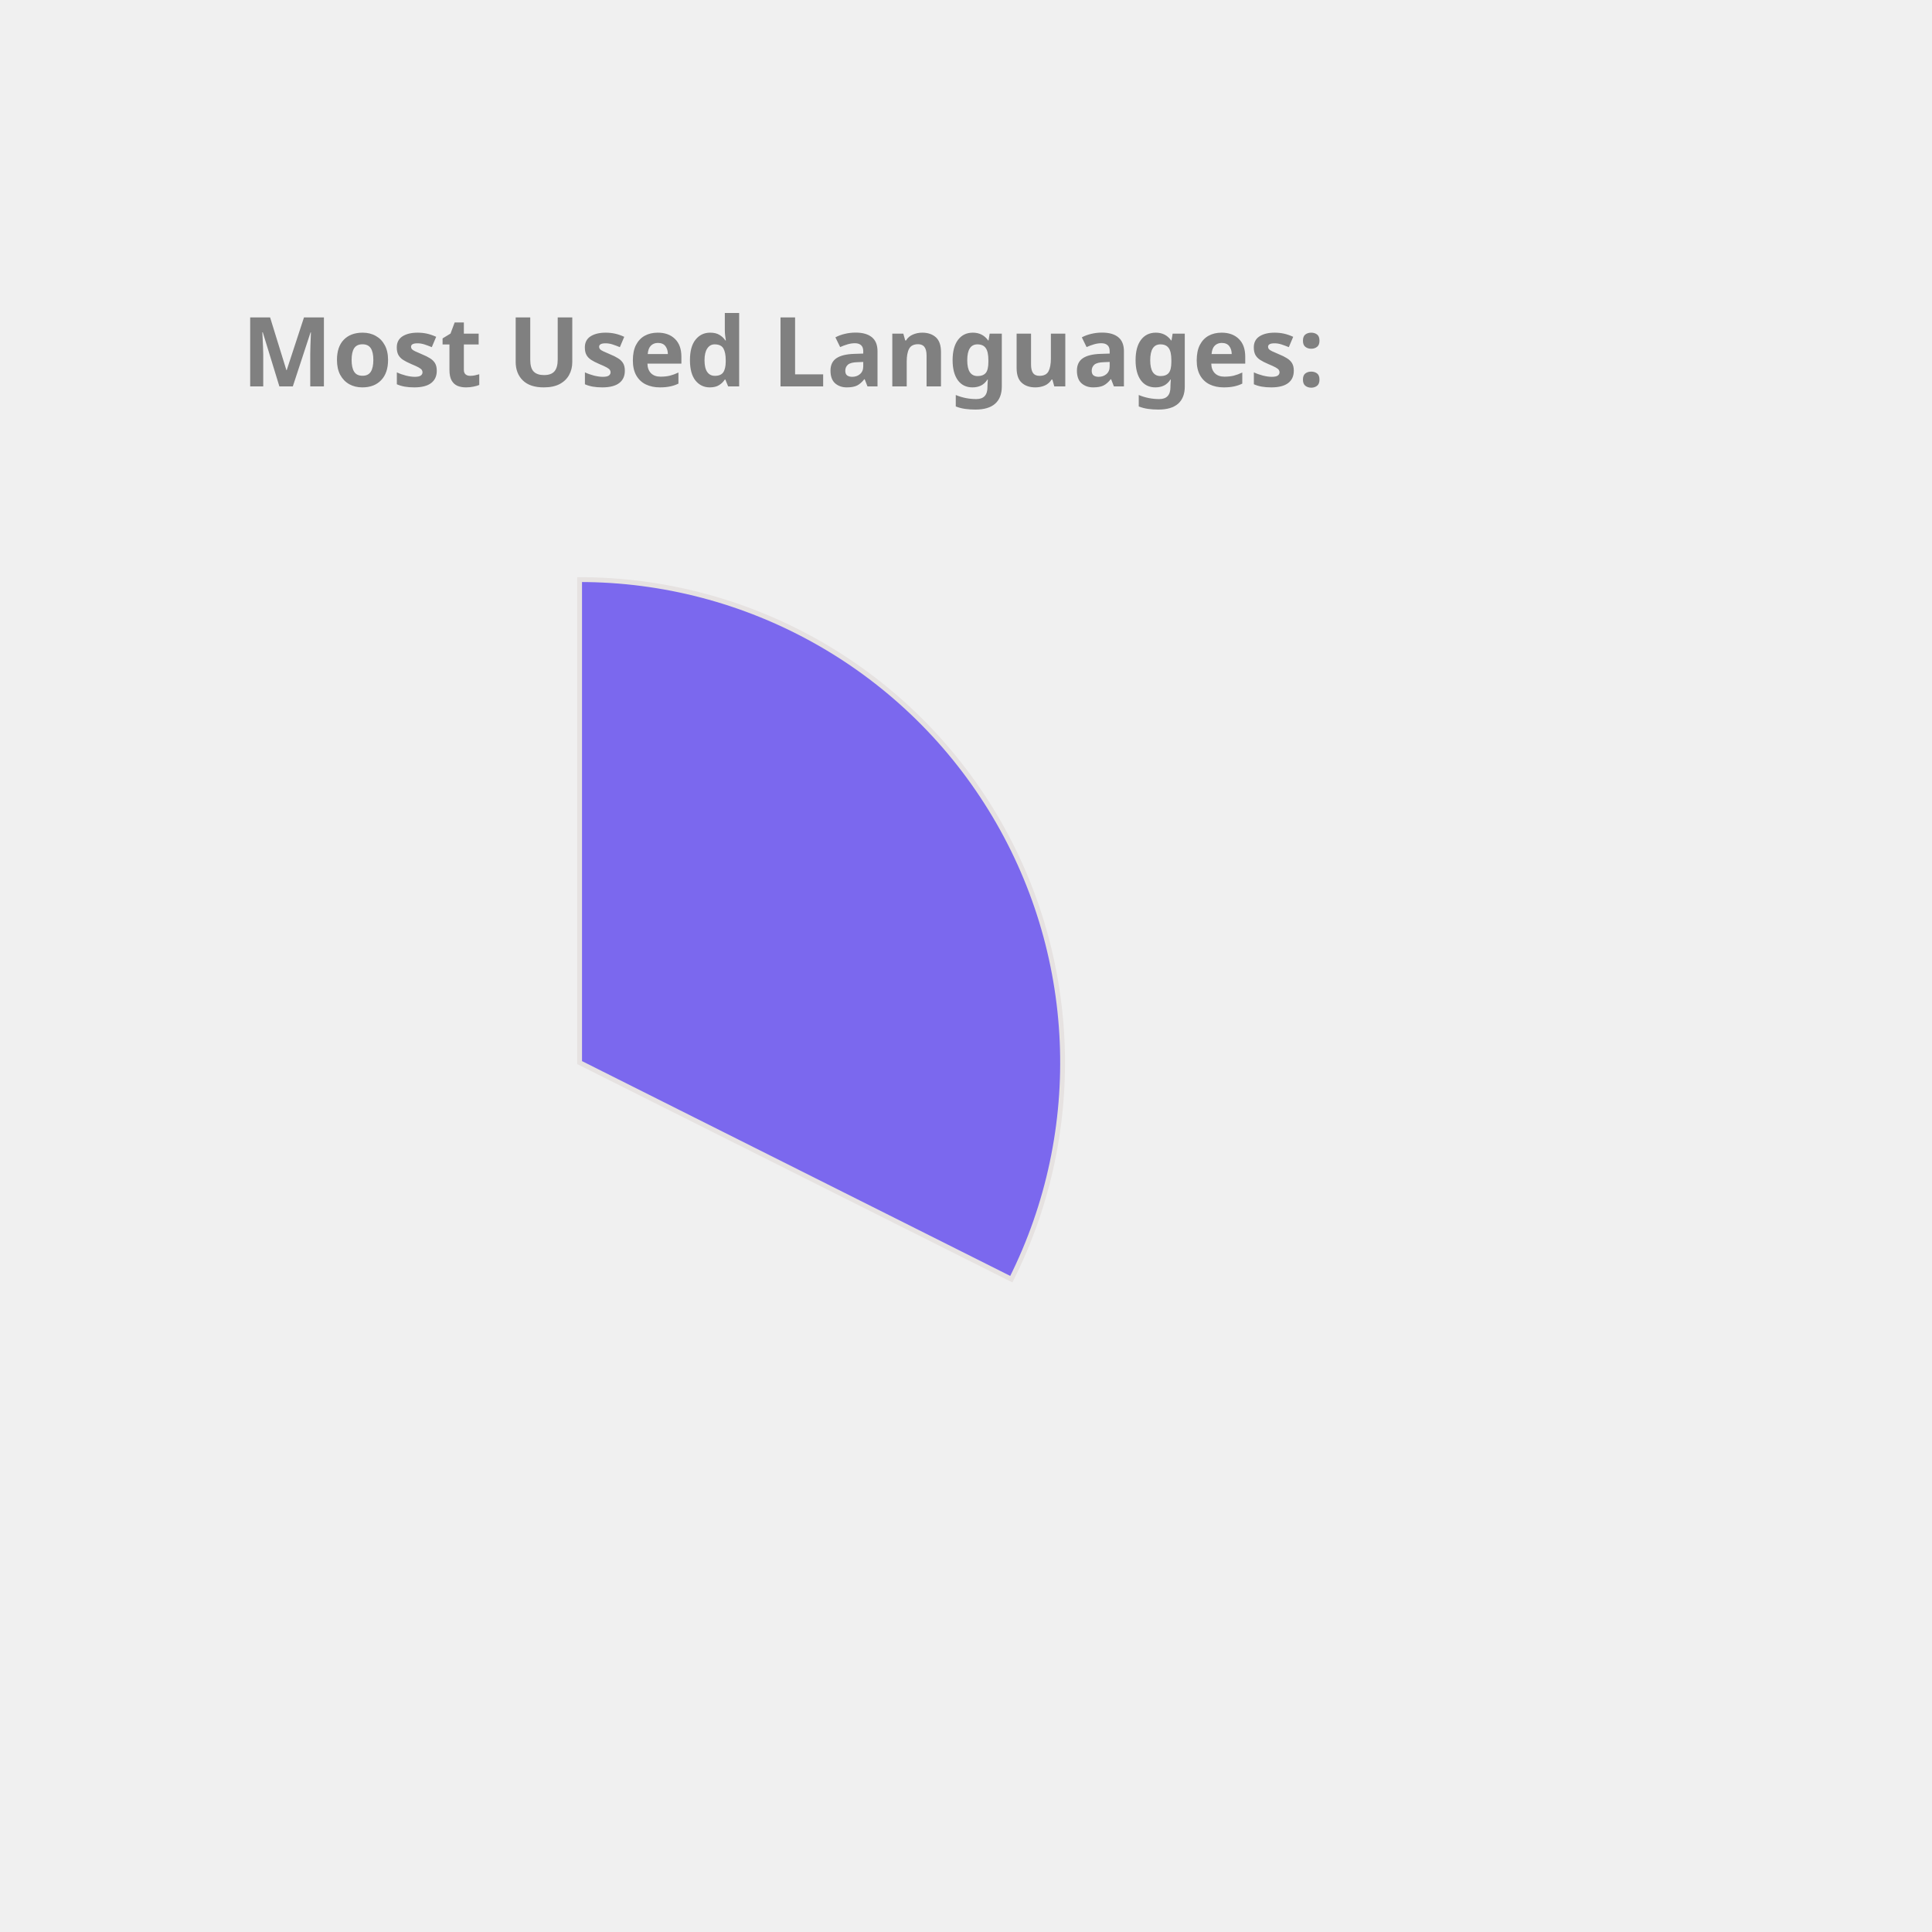
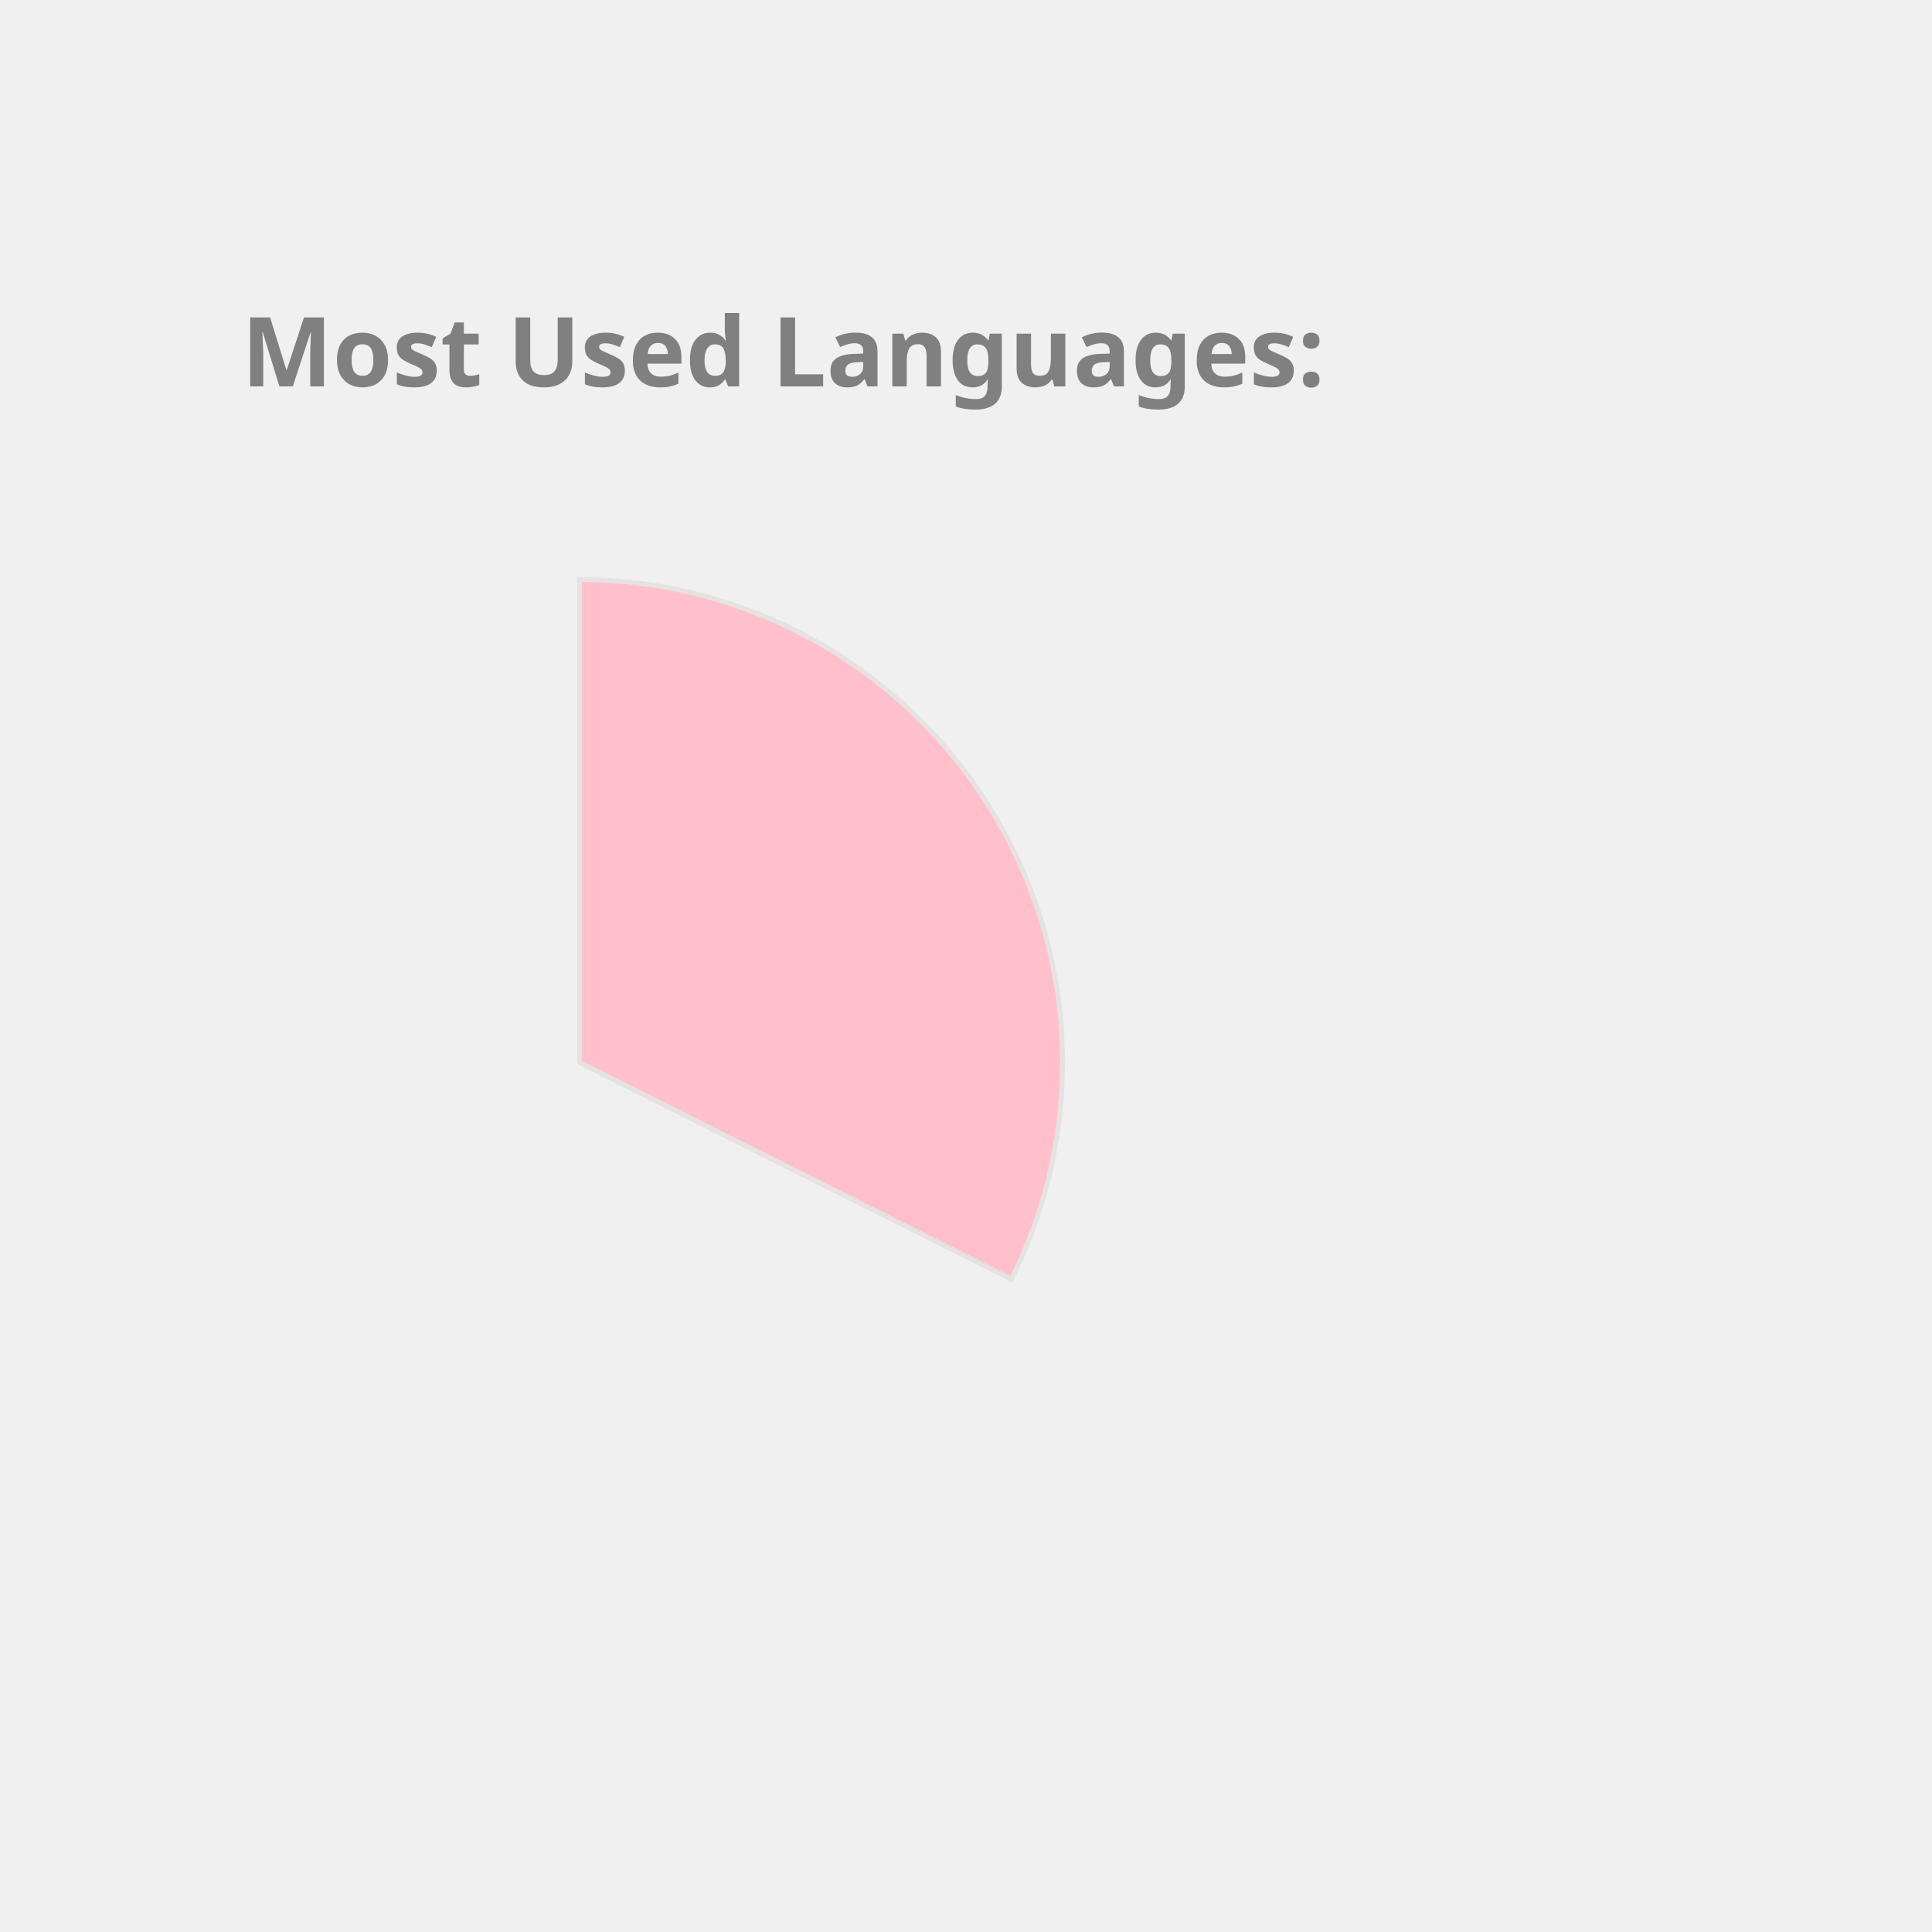
<svg xmlns="http://www.w3.org/2000/svg" height="350px" width="350px" viewBox="0 0 400 400">
  <style> 
        .label {
                font: bold 20px sans-serif;
                color: #404040;
                -webkit-text-stroke: 1px white;
        }

        path {
                stroke: #E6E2E1;
                stroke-width: 1px;
                transform: translate(60px, 100px);
        }

        .path_1 {
                animation: fadeIn 5s linear forwards;
        }

        .path_2 {
                transform: scale(0);
                animation: fadeIn 5s linear forwards 5s;
        }


        
        .path_3 {
                transform: scale(0);
                animation: fadeIn 5s linear forwards 10s;
        }


        .path_4 {
                transform: scale(0);
                animation: fadeIn 5s linear forwards 15s;
        }

        .path_5 {
                transform: scale(0);
                animation: fadeIn 5s linear forwards 20s;
        }

        .path_6 {
                transform: scale(0);
                animation: fadeIn 5s linear forwards 25s;
        }

        .path_7 {
                transform: scale(0);
                animation: fadeIn 5s linear forwards 30s;
        }

        .path_8 {
                transform: scale(0);
                animation: fadeIn 5s linear forwards 35s;
        }

        .path_9 {
                transform: scale(0);
                animation: fadeIn 5s linear forwards 40s;
        }

        .path_10 {
                transform: scale(0);
                animation: fadeIn 5s linear forwards 45s;
        }

        @keyframes fadeIn {
                0% {                        
                        transform: translate(250px, 300px) rotate(0deg) scale(0);
                        
                }
                50% {
                        transform: translate(150px, 220px) rotate(180deg) scale(0.5);
                        
                }
                
                100% {
                        transform: translate(60px, 120px) rotate(360deg) scale(1);
                        
                }
        }
        .txt_1 {
                opacity: 0;
                animation: txtShow 5s linear forwards 0s;
        }

        .txt_2 {
                opacity: 0;
                animation: txtShow 5s linear forwards 5s;
        }

        .txt_3 {
                opacity: 0;
                animation: txtShow 5s linear forwards 10s;
        }

        .txt_4 {
                opacity: 0;
                animation: txtShow 5s linear forwards 15s;
        }

        .txt_5 {
                opacity: 0;
                animation: txtShow 5s linear forwards 20s;
        }

        .txt_6 {
                opacity: 0;
                animation: txtShow 5s linear forwards 25s;
        }

        .txt_7 {
                opacity: 0;
                animation: txtShow 5s linear forwards 30s;
        }

        .txt_8 {
                opacity: 0;
                animation: txtShow 5s linear forwards 35s;
        }

        .txt_9 {
                opacity: 0;
                animation: txtShow 5s linear forwards 40s;
        }

        .txt_10 {
                opacity: 0;
                animation: txtShow 5s linear forwards 45s;
        }

        @keyframes txtShow {
                0% {                        
                        opacity: 0;
                        transform: translate(0px, 0px) scale(0);
                }
                100% {
                        opacity: 1;
                        transform: translate(0px, 0px) scale(1);
                        
                }
        }
</style>
-   <path class="path_1" d="M 60,120 L 60,20 A 100,100 0 0 1 149.384,164.838 Z" fill="MediumSlateBlue" stroke="#fff" stroke-width="2" />
-   <text class="txt_1" x="260" y="150" fill="MediumSlateBlue" stroke="MediumSlateBlue" stroke-width="1">C++</text>
-   <path class="path_2" d="M 60,120 L 149.384,164.838 A 100,100 0 0 1 10.181,206.707 Z" fill="MediumTurquoise" stroke="#fff" stroke-width="2" />
-   <text class="txt_2" x="260" y="170" fill="MediumTurquoise" stroke="MediumTurquoise" stroke-width="1">JavaScript</text>
-   <path class="path_3" d="M 60,120 L 10.181,206.707 A 100,100 0 0 1 -39.495,130.036 Z" fill="RoyalBlue" stroke="#fff" stroke-width="2" />
-   <text class="txt_3" x="260" y="190" fill="RoyalBlue" stroke="RoyalBlue" stroke-width="1">Jupyter Notebook</text>
-   <path class="path_4" d="M 60,120 L -39.495,130.036 A 100,100 0 0 1 -7.069,45.826 Z" fill="MediumAquaMarine" stroke="#fff" stroke-width="2" />
-   <text class="txt_4" x="260" y="210" fill="MediumAquaMarine" stroke="MediumAquaMarine" stroke-width="1">Java</text>
-   <path class="path_5" d="M 60,120 L -7.069,45.826 A 100,100 0 0 1 37.573,22.547 Z" fill="Tomato" stroke="#fff" stroke-width="2" />
-   <text class="txt_5" x="260" y="230" fill="Tomato" stroke="Tomato" stroke-width="1">HTML</text>
-   <path class="path_6" d="M 60,120 L 37.573,22.547 A 100,100 0 0 1 54.976,20.126 Z" fill="DarkKhaki" stroke="#fff" stroke-width="2" />
-   <text class="txt_6" x="260" y="250" fill="DarkKhaki" stroke="DarkKhaki" stroke-width="1">TypeScript</text>
-   <path class="path_7" d="M 60,120 L 54.976,20.126 A 100,100 0 0 1 59.372,20.002 Z" fill="Orchid" stroke="#fff" stroke-width="2" />
-   <text class="txt_7" x="260" y="270" fill="Orchid" stroke="Orchid" stroke-width="1">CSS</text>
+   <path class="path_1" d="M 60,120 L 60,20 A 100,100 0 0 1 149.384,164.838 Z" fill="Pink" stroke="#fff" stroke-width="2" />
+   <text class="txt_1" x="260" y="150" fill="Pink" stroke="Pink" stroke-width="1">C++</text>
+   <path class="path_2" d="M 60,120 L 149.384,164.838 A 100,100 0 0 1 10.181,206.707 Z" fill="DarkKhaki" stroke="#fff" stroke-width="2" />
+   <text class="txt_2" x="260" y="170" fill="DarkKhaki" stroke="DarkKhaki" stroke-width="1">JavaScript</text>
+   <path class="path_3" d="M 60,120 L 10.181,206.707 A 100,100 0 0 1 -39.495,130.036 Z" fill="MediumAquaMarine" stroke="#fff" stroke-width="2" />
+   <text class="txt_3" x="260" y="190" fill="MediumAquaMarine" stroke="MediumAquaMarine" stroke-width="1">Jupyter Notebook</text>
+   <path class="path_4" d="M 60,120 L -39.495,130.036 A 100,100 0 0 1 -7.069,45.826 Z" fill="Chocolate" stroke="#fff" stroke-width="2" />
+   <text class="txt_4" x="260" y="210" fill="Chocolate" stroke="Chocolate" stroke-width="1">Java</text>
+   <path class="path_5" d="M 60,120 L -7.069,45.826 A 100,100 0 0 1 37.573,22.547 Z" fill="Orchid" stroke="#fff" stroke-width="2" />
+   <text class="txt_5" x="260" y="230" fill="Orchid" stroke="Orchid" stroke-width="1">HTML</text>
+   <path class="path_6" d="M 60,120 L 37.573,22.547 A 100,100 0 0 1 54.976,20.126 Z" fill="MediumSlateBlue" stroke="#fff" stroke-width="2" />
+   <text class="txt_6" x="260" y="250" fill="MediumSlateBlue" stroke="MediumSlateBlue" stroke-width="1">TypeScript</text>
+   <path class="path_7" d="M 60,120 L 54.976,20.126 A 100,100 0 0 1 59.372,20.002 Z" fill="Tomato" stroke="#fff" stroke-width="2" />
+   <text class="txt_7" x="260" y="270" fill="Tomato" stroke="Tomato" stroke-width="1">CSS</text>
  <g class="label">
    <text x="50" y="80" fill="grey">Most Used Languages:</text>
  </g>
</svg>
